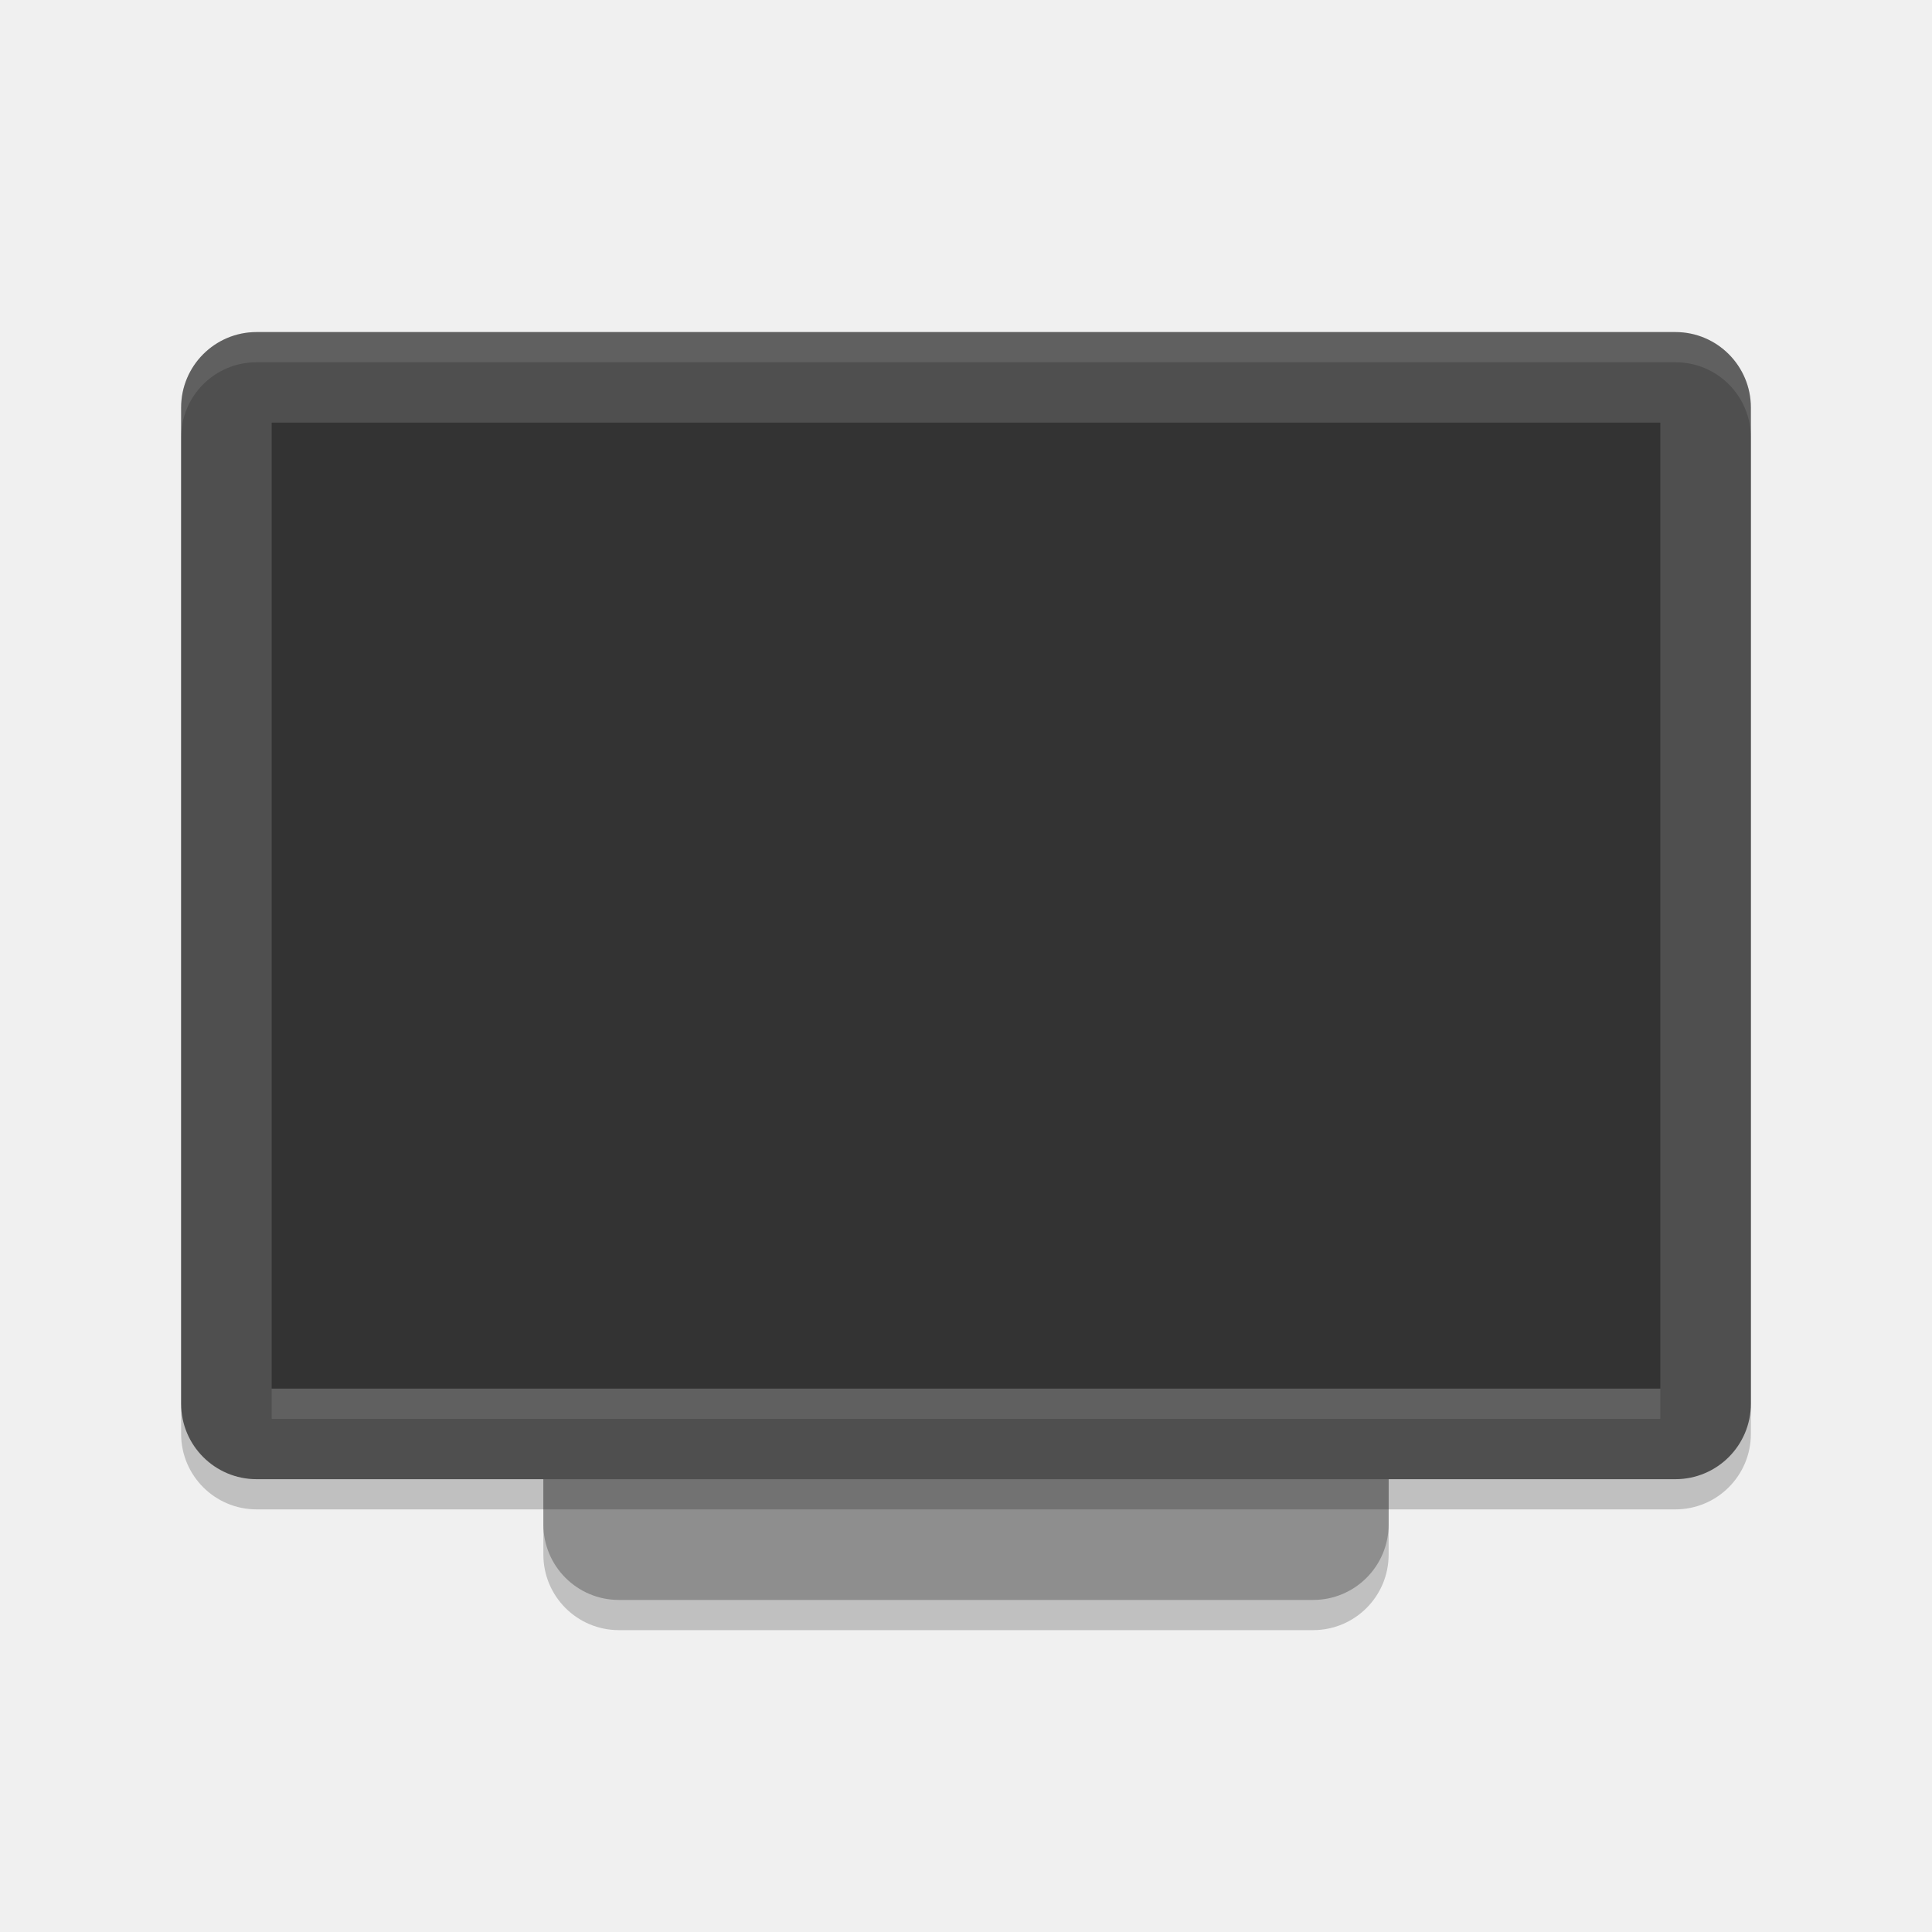
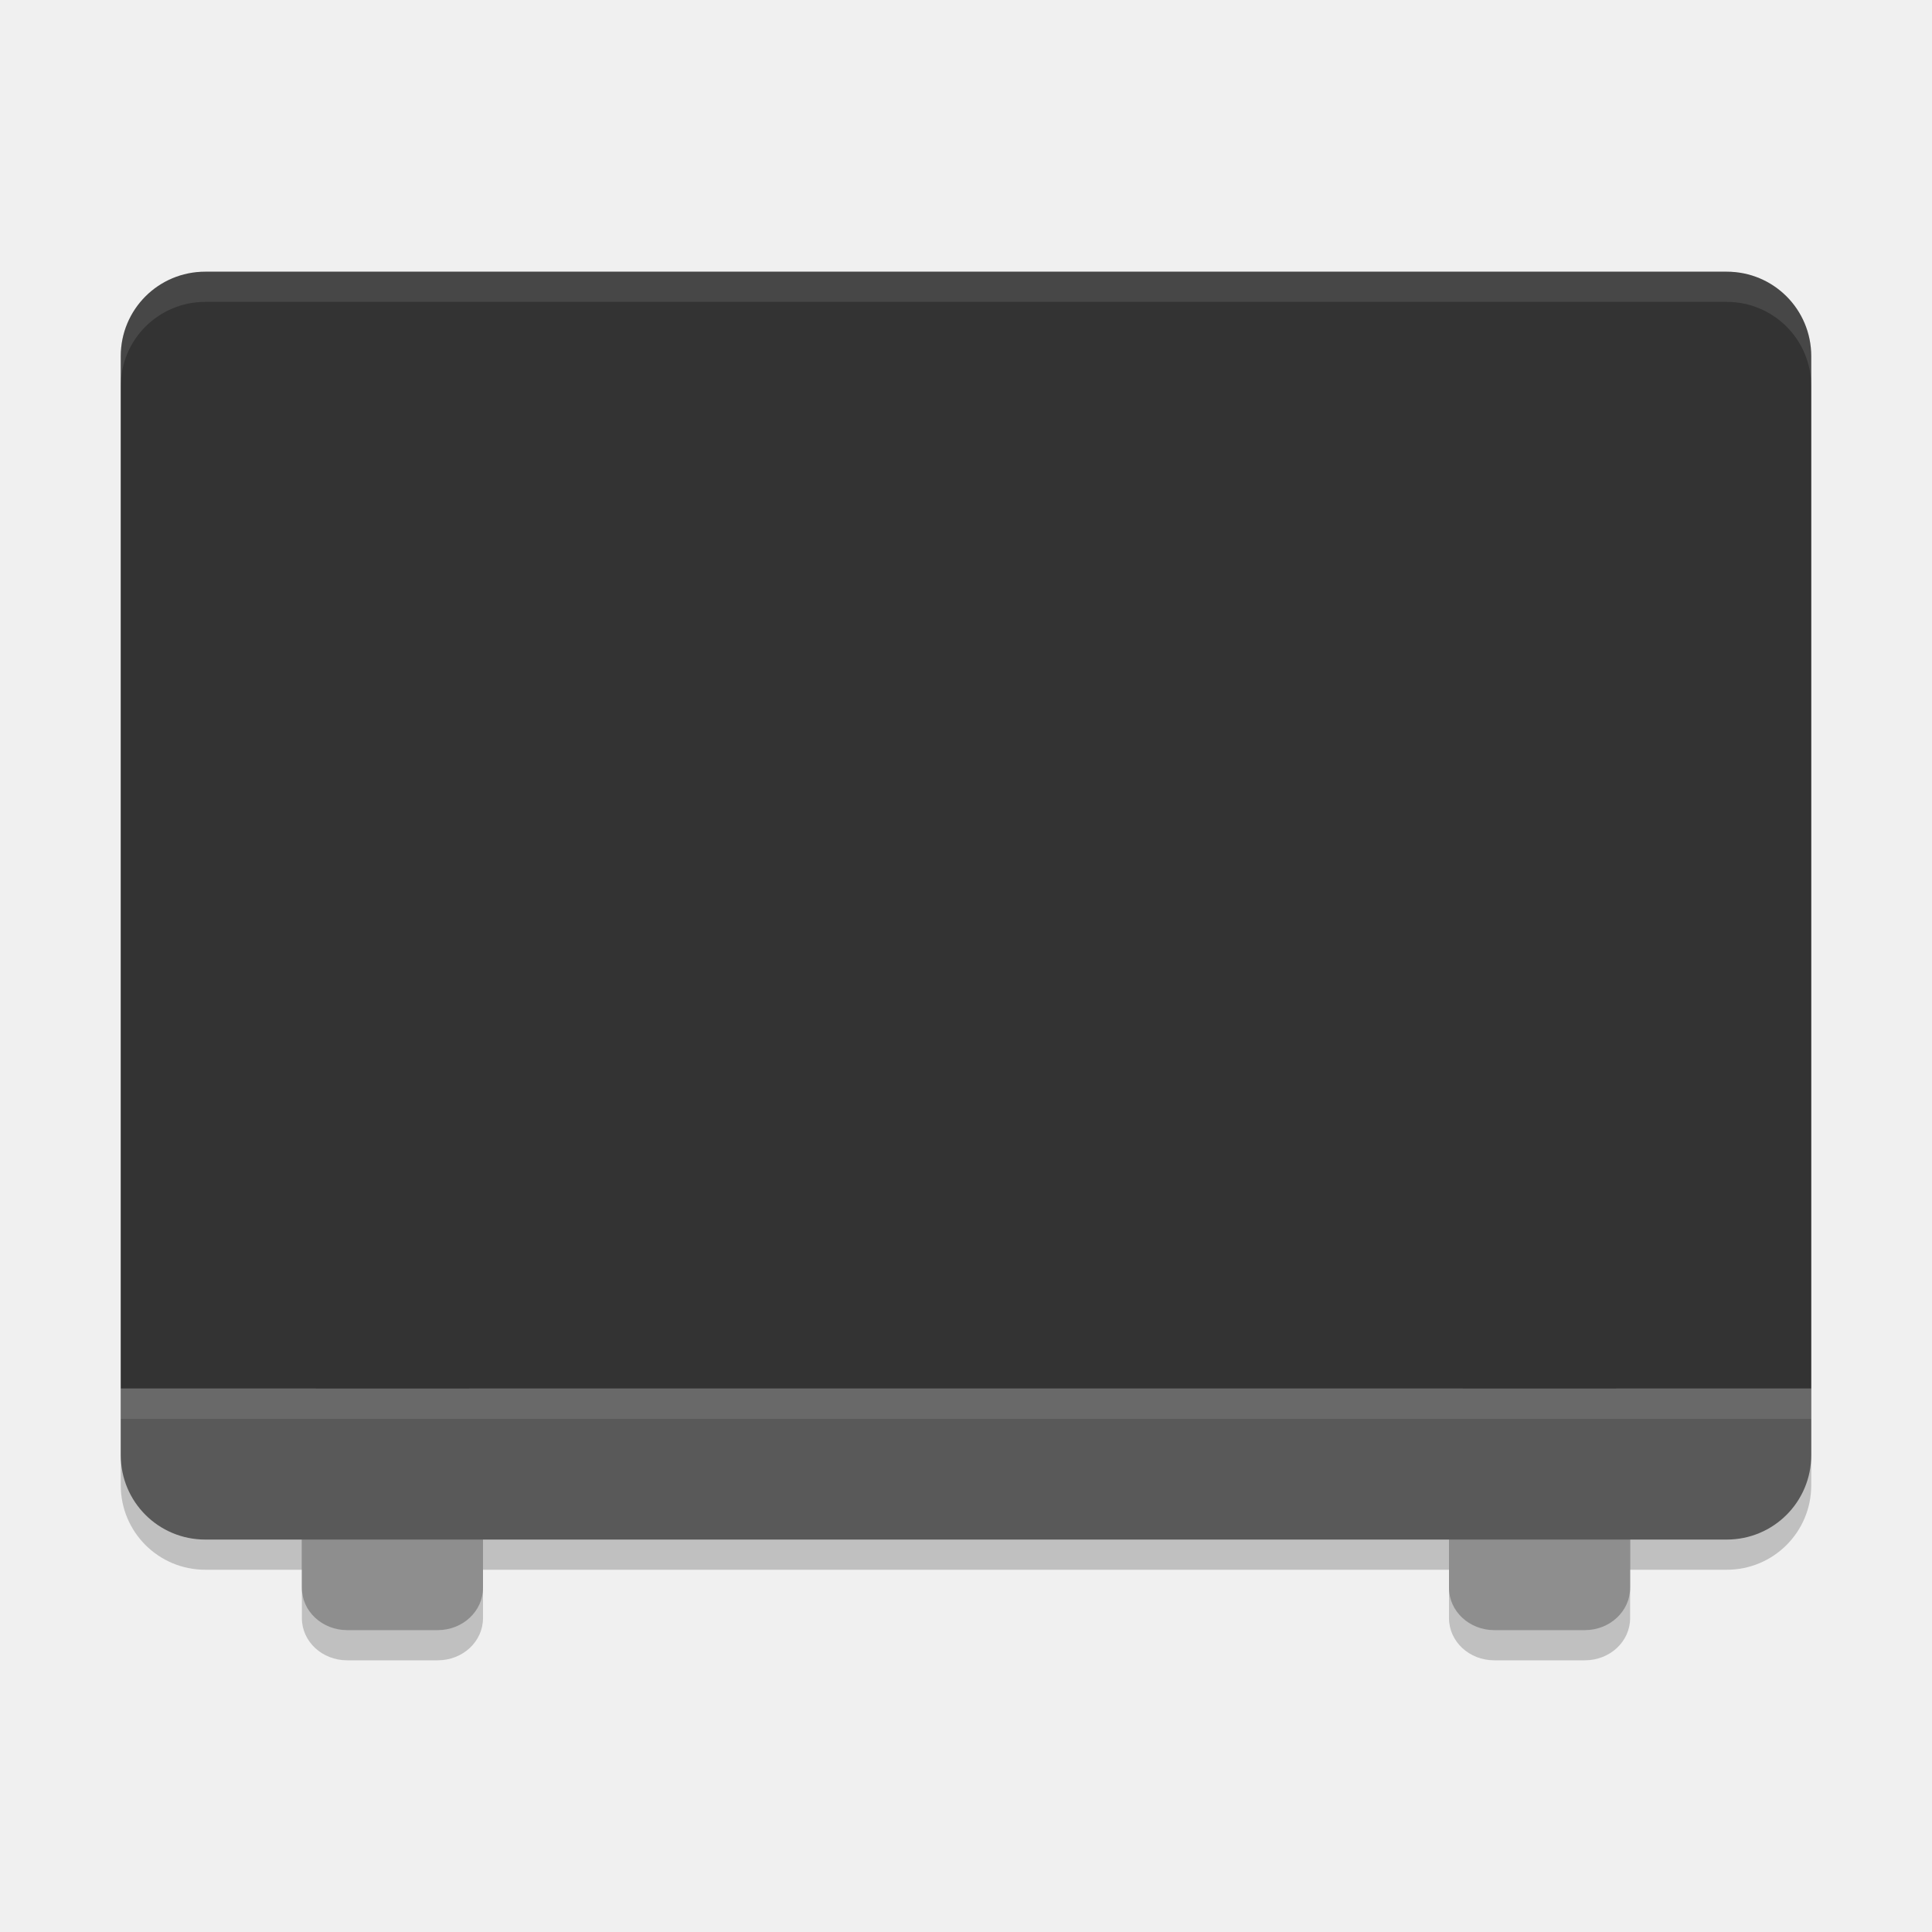
- <svg xmlns="http://www.w3.org/2000/svg" width="64" height="64" version="1">
-   <rect style="opacity:0.2" width="40" height="28" x="-54" y="-46" rx="2.5" ry="2.5" transform="matrix(0,-1,-1,0,0,0)" />
-   <rect style="fill:#8e8e8e" width="40" height="28" x="-53" y="-46" rx="2.5" ry="2.5" transform="matrix(0,-1,-1,0,0,0)" />
-   <rect style="opacity:0.2" width="38" height="52" x="-50" y="-58" rx="2.5" ry="2.5" transform="matrix(0,-1,-1,0,0,0)" />
-   <rect style="fill:#4f4f4f" width="38" height="52" x="-49" y="-58" rx="2.5" ry="2.5" transform="matrix(0,-1,-1,0,0,0)" />
-   <rect style="fill:#333333" width="32" height="46" x="-46" y="-55" rx="0" ry="0" transform="matrix(0,-1,-1,0,0,0)" />
-   <path style="opacity:0.1;fill:#ffffff" d="M 8.5,11 C 7.115,11 6,12.115 6,13.5 V 14.5 C 6,13.115 7.115,12 8.5,12 H 55.5 C 56.885,12 58,13.115 58,14.5 V 13.5 C 58,12.115 56.885,11 55.5,11 Z" />
-   <rect style="opacity:0.1;fill:#ffffff" width="46" height="1" x="9" y="46" />
+ <svg xmlns="http://www.w3.org/2000/svg" width="64" height="64" version="1.1">
+   <path style="opacity:0.2" d="M 11.5,46.602 C 10.669,46.602 10,47.224 10,48 v 5.602 C 10,54.377 10.669,55 11.5,55 h 3 C 15.331,55 16,54.377 16,53.602 V 48 c 0,-0.776 -0.669,-1.398 -1.5,-1.398 z m 38,0 C 48.669,46.602 48,47.224 48,48 v 5.602 C 48,54.377 48.669,55 49.5,55 h 3 C 53.331,55 54,54.377 54,53.602 V 48 c 0,-0.776 -0.669,-1.398 -1.5,-1.398 z" />
+   <path style="opacity:0.2" d="M 6.801,10 C 5.25,10 4,11.25 4,12.801 V 46 49.199 C 4,50.75 5.25,52 6.801,52 H 57.199 C 58.75,52 60,50.75 60,49.199 V 46 12.801 C 60,11.25 58.75,10 57.199,10 Z" />
+   <rect style="fill:#8e8e8e" width="8.4" height="6" x="-54" y="-54" rx="1.4" ry="1.5" transform="matrix(0,-1,-1,0,0,0)" />
+   <rect style="fill:#8e8e8e" width="8.4" height="6" x="-54" y="-16" rx="1.4" ry="1.5" transform="matrix(0,-1,-1,0,0,0)" />
+   <path style="fill:#595959" d="m 4,46 v 2.2 C 4,49.751 5.249,51 6.8,51 H 57.2 C 58.751,51 60,49.751 60,48.2 V 46 Z" />
+   <path style="fill:#333333" d="M 6.8,9 C 5.249,9 4,10.249 4,11.8 V 46 H 60 V 11.8 C 60,10.249 58.751,9 57.2,9 Z" />
+   <rect style="opacity:0.1;fill:#ffffff" width="56" height="1" x="4" y="46" />
+   <path style="opacity:0.1;fill:#ffffff" d="M 6.801 9 C 5.25 9 4 10.25 4 11.801 L 4 12.801 C 4 11.25 5.25 10 6.801 10 L 57.199 10 C 58.75 10 60 11.25 60 12.801 L 60 11.801 C 60 10.25 58.75 9 57.199 9 L 6.801 9 z" />
</svg>
